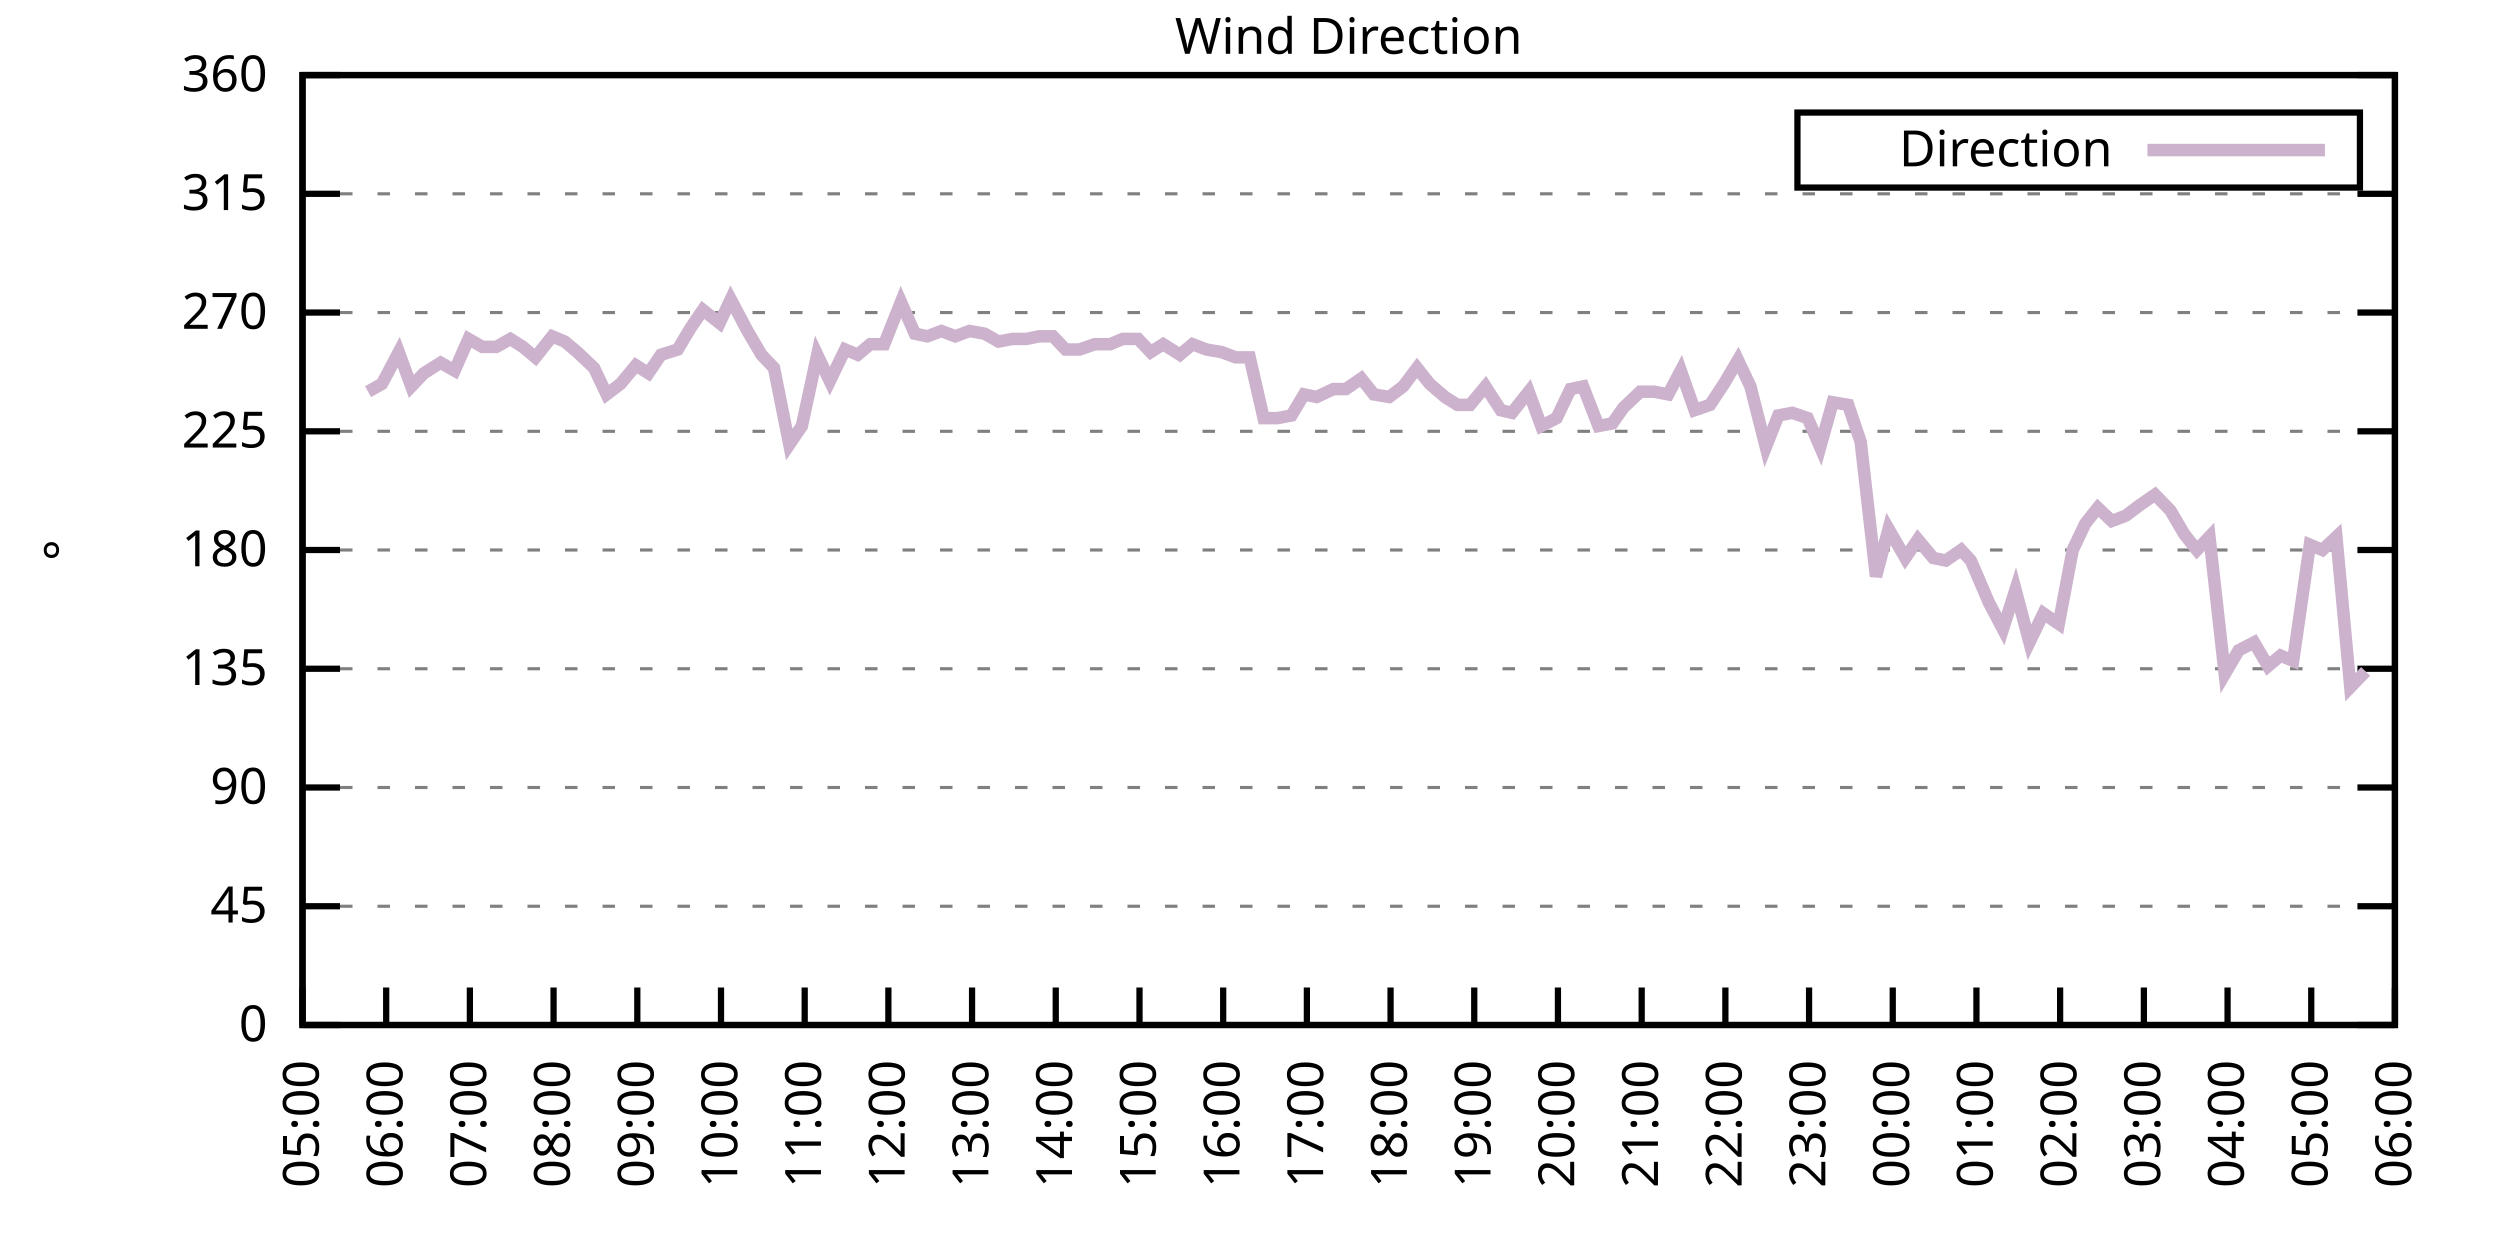
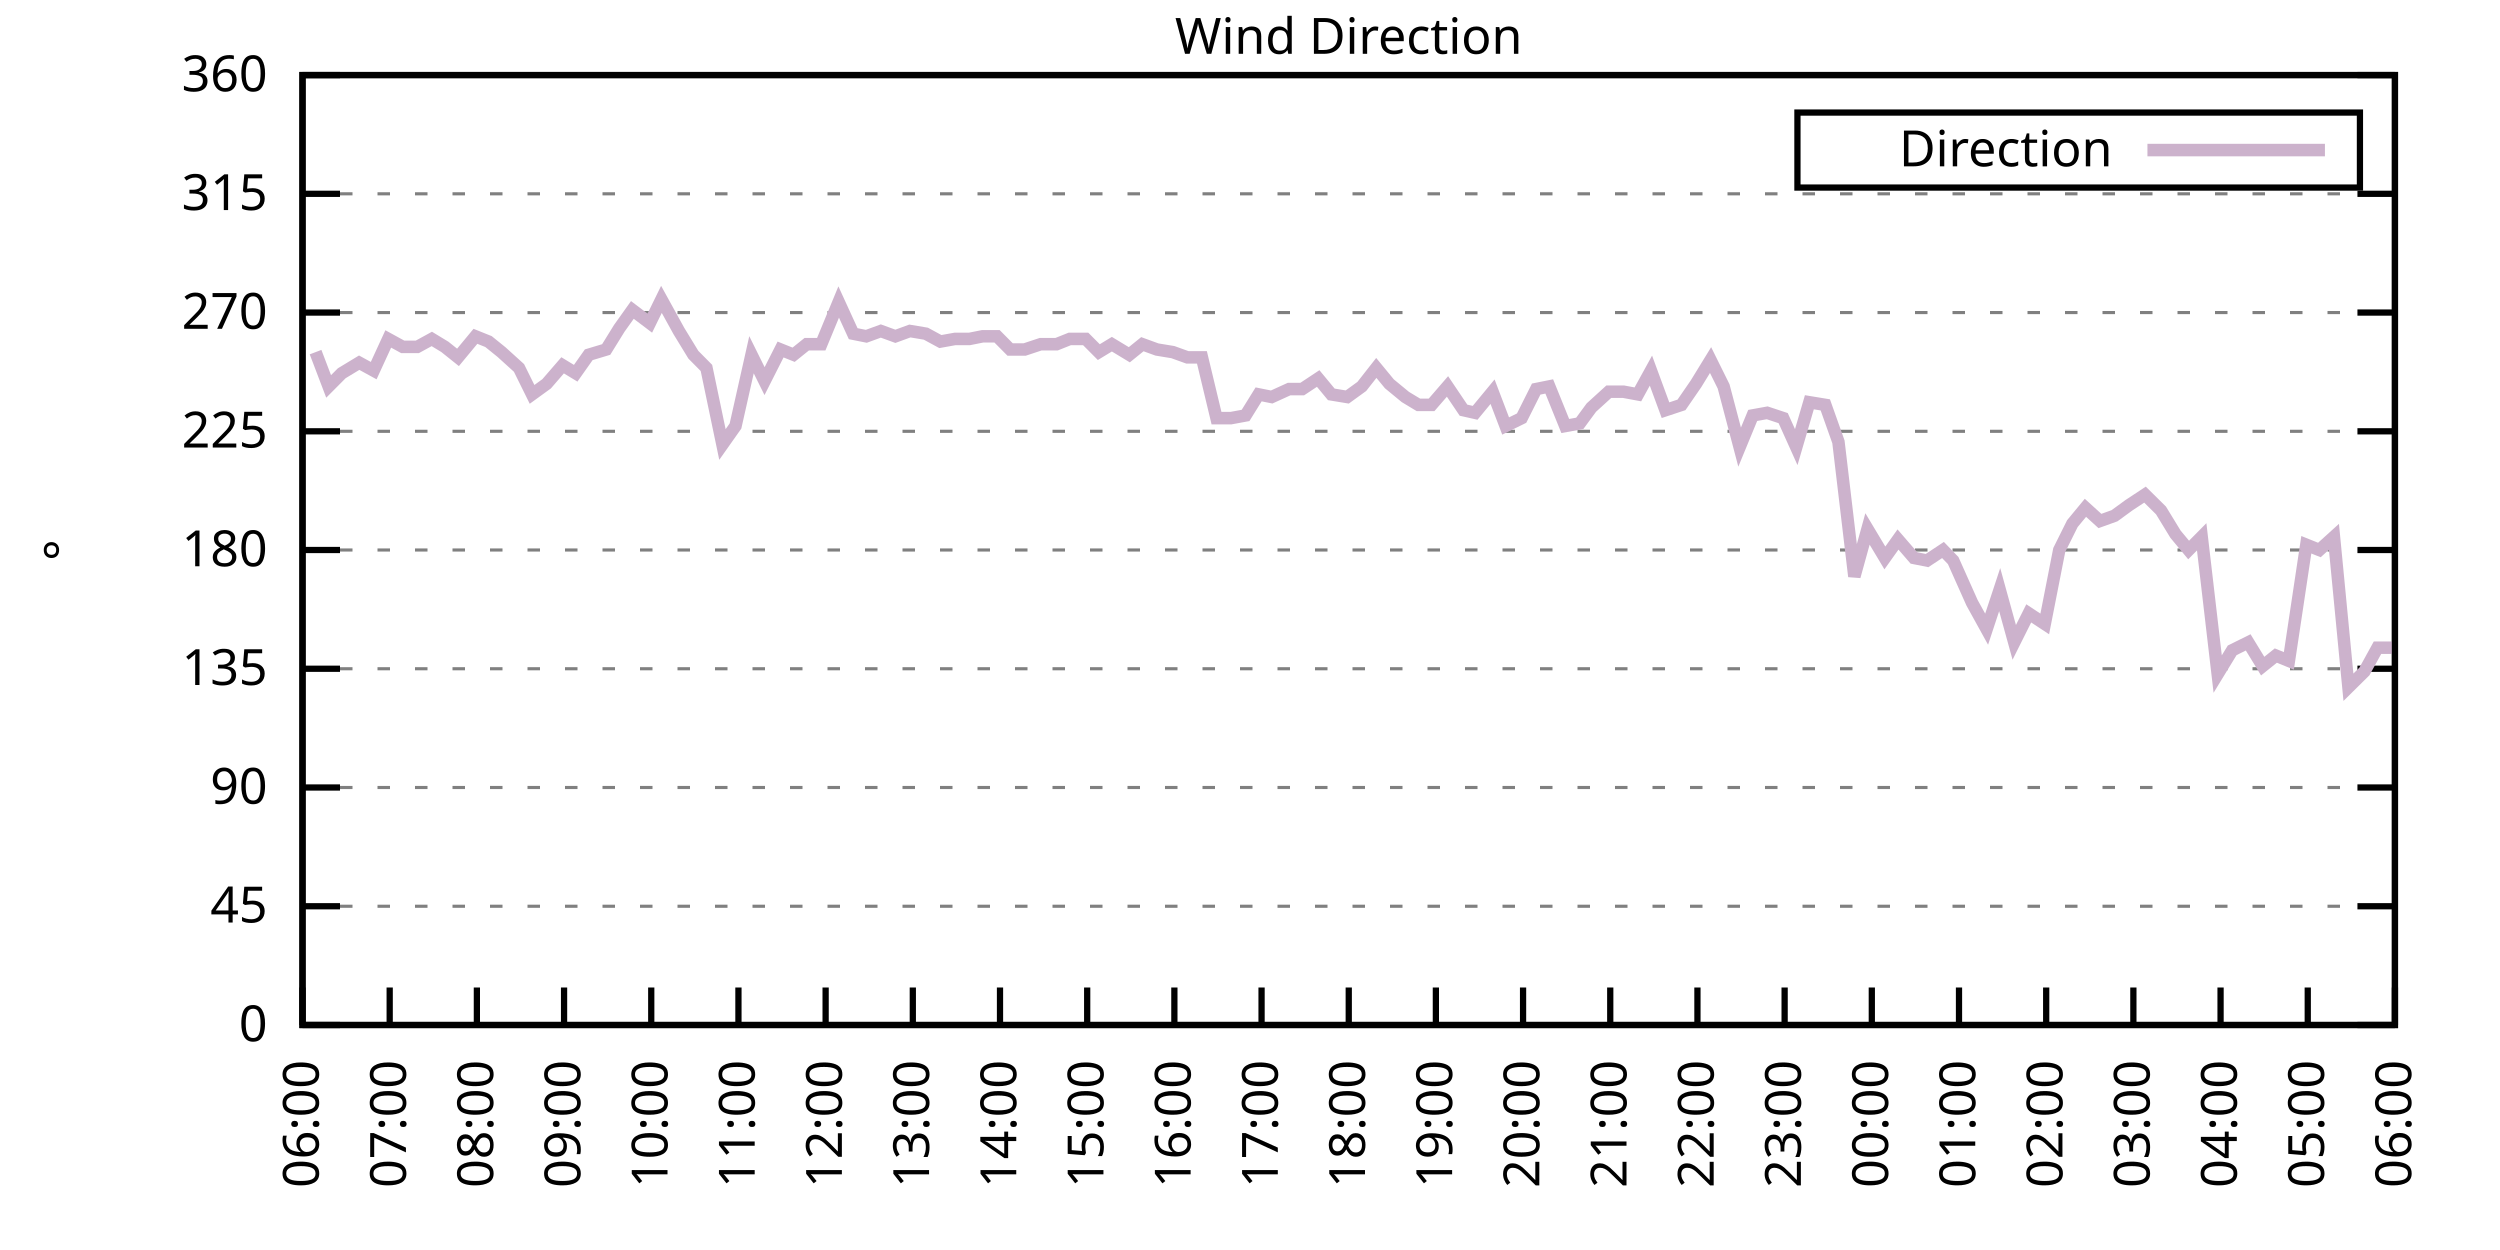
<svg xmlns="http://www.w3.org/2000/svg" xmlns:xlink="http://www.w3.org/1999/xlink" width="400" height="200" viewBox="0 0 400 200">
  <g id="gnuplot_canvas">
    <rect x="0" y="0" width="400" height="200" fill="none" />
    <defs>
      <circle id="gpDot" r="0.5" stroke-width="0.5" stroke="currentColor" />
      <path id="gpPt0" stroke-width="0.333" stroke="currentColor" d="M-1,0 h2 M0,-1 v2" />
      <path id="gpPt1" stroke-width="0.333" stroke="currentColor" d="M-1,-1 L1,1 M1,-1 L-1,1" />
      <path id="gpPt2" stroke-width="0.333" stroke="currentColor" d="M-1,0 L1,0 M0,-1 L0,1 M-1,-1 L1,1 M-1,1 L1,-1" />
      <rect id="gpPt3" stroke-width="0.333" stroke="currentColor" x="-1" y="-1" width="2" height="2" />
      <rect id="gpPt4" stroke-width="0.333" stroke="currentColor" fill="currentColor" x="-1" y="-1" width="2" height="2" />
      <circle id="gpPt5" stroke-width="0.333" stroke="currentColor" cx="0" cy="0" r="1" />
      <use xlink:href="#gpPt5" id="gpPt6" fill="currentColor" stroke="none" />
      <path id="gpPt7" stroke-width="0.333" stroke="currentColor" d="M0,-1.33 L-1.33,0.67 L1.33,0.67 z" />
      <use xlink:href="#gpPt7" id="gpPt8" fill="currentColor" stroke="none" />
      <use xlink:href="#gpPt7" id="gpPt9" stroke="currentColor" transform="rotate(180)" />
      <use xlink:href="#gpPt9" id="gpPt10" fill="currentColor" stroke="none" />
      <use xlink:href="#gpPt3" id="gpPt11" stroke="currentColor" transform="rotate(45)" />
      <use xlink:href="#gpPt11" id="gpPt12" fill="currentColor" stroke="none" />
      <path id="gpPt13" stroke-width="0.333" stroke="currentColor" d="M0,1.330 L1.265,0.411 L0.782,-1.067 L-0.782,-1.076 L-1.265,0.411 z" />
      <use xlink:href="#gpPt13" id="gpPt14" fill="currentColor" stroke="none" />
      <filter id="textbox" filterUnits="objectBoundingBox" x="0" y="0" height="1" width="1">
        <feFlood flood-color="white" flood-opacity="1" result="bgnd" />
        <feComposite in="SourceGraphic" in2="bgnd" operator="atop" />
      </filter>
      <filter id="greybox" filterUnits="objectBoundingBox" x="0" y="0" height="1" width="1">
        <feFlood flood-color="lightgrey" flood-opacity="1" result="grey" />
        <feComposite in="SourceGraphic" in2="grey" operator="atop" />
      </filter>
    </defs>
    <g fill="none" color="white" stroke="currentColor" stroke-width="1.00" stroke-linecap="butt" stroke-linejoin="miter">
</g>
    <g fill="none" color="black" stroke="currentColor" stroke-width="1.00" stroke-linecap="butt" stroke-linejoin="miter">
      <g stroke="none" shape-rendering="crispEdges">
        <polygon fill="rgb(255, 255, 255)" points="48.40,164.00 383.18,164.00 383.18,12.02 48.40,12.02 " />
      </g>
    </g>
    <g fill="none" color="black" stroke="currentColor" stroke-width="1.00" stroke-linecap="butt" stroke-linejoin="miter">
</g>
    <g fill="none" color="black" stroke="black" stroke-width="0.50" stroke-linecap="butt" stroke-linejoin="miter">
</g>
    <g fill="none" color="gray" stroke="currentColor" stroke-width="0.50" stroke-linecap="butt" stroke-linejoin="miter">
      <path stroke="gray" stroke-dasharray="2,4" class="gridline" d="M48.40,164.00 L383.19,164.00  " />
    </g>
    <g fill="none" color="gray" stroke="gray" stroke-width="1.00" stroke-linecap="butt" stroke-linejoin="miter">
</g>
    <g fill="none" color="black" stroke="currentColor" stroke-width="1.00" stroke-linecap="butt" stroke-linejoin="miter">
      <path stroke="black" d="M48.40,164.00 L54.40,164.00 M383.19,164.00 L377.19,164.00  " />
      <g transform="translate(42.80,166.60)" stroke="none" fill="black" font-family="Sans" font-size="8.00" text-anchor="end">
        <text>
          <tspan font-family="Sans"> 0</tspan>
        </text>
      </g>
    </g>
    <g fill="none" color="black" stroke="currentColor" stroke-width="1.00" stroke-linecap="butt" stroke-linejoin="miter">
</g>
    <g fill="none" color="black" stroke="black" stroke-width="0.50" stroke-linecap="butt" stroke-linejoin="miter">
</g>
    <g fill="none" color="gray" stroke="currentColor" stroke-width="0.50" stroke-linecap="butt" stroke-linejoin="miter">
      <path stroke="gray" stroke-dasharray="2,4" class="gridline" d="M48.40,145.00 L383.19,145.00  " />
    </g>
    <g fill="none" color="gray" stroke="gray" stroke-width="1.00" stroke-linecap="butt" stroke-linejoin="miter">
</g>
    <g fill="none" color="black" stroke="currentColor" stroke-width="1.00" stroke-linecap="butt" stroke-linejoin="miter">
      <path stroke="black" d="M48.40,145.00 L54.40,145.00 M383.19,145.00 L377.19,145.00  " />
      <g transform="translate(42.80,147.60)" stroke="none" fill="black" font-family="Sans" font-size="8.00" text-anchor="end">
        <text>
          <tspan font-family="Sans"> 45</tspan>
        </text>
      </g>
    </g>
    <g fill="none" color="black" stroke="currentColor" stroke-width="1.00" stroke-linecap="butt" stroke-linejoin="miter">
</g>
    <g fill="none" color="black" stroke="black" stroke-width="0.50" stroke-linecap="butt" stroke-linejoin="miter">
</g>
    <g fill="none" color="gray" stroke="currentColor" stroke-width="0.50" stroke-linecap="butt" stroke-linejoin="miter">
      <path stroke="gray" stroke-dasharray="2,4" class="gridline" d="M48.40,126.00 L383.19,126.00  " />
    </g>
    <g fill="none" color="gray" stroke="gray" stroke-width="1.00" stroke-linecap="butt" stroke-linejoin="miter">
</g>
    <g fill="none" color="black" stroke="currentColor" stroke-width="1.00" stroke-linecap="butt" stroke-linejoin="miter">
      <path stroke="black" d="M48.40,126.00 L54.40,126.00 M383.19,126.00 L377.19,126.00  " />
      <g transform="translate(42.80,128.60)" stroke="none" fill="black" font-family="Sans" font-size="8.00" text-anchor="end">
        <text>
          <tspan font-family="Sans"> 90</tspan>
        </text>
      </g>
    </g>
    <g fill="none" color="black" stroke="currentColor" stroke-width="1.00" stroke-linecap="butt" stroke-linejoin="miter">
</g>
    <g fill="none" color="black" stroke="black" stroke-width="0.50" stroke-linecap="butt" stroke-linejoin="miter">
</g>
    <g fill="none" color="gray" stroke="currentColor" stroke-width="0.50" stroke-linecap="butt" stroke-linejoin="miter">
      <path stroke="gray" stroke-dasharray="2,4" class="gridline" d="M48.40,107.00 L383.19,107.00  " />
    </g>
    <g fill="none" color="gray" stroke="gray" stroke-width="1.00" stroke-linecap="butt" stroke-linejoin="miter">
</g>
    <g fill="none" color="black" stroke="currentColor" stroke-width="1.00" stroke-linecap="butt" stroke-linejoin="miter">
      <path stroke="black" d="M48.40,107.00 L54.40,107.00 M383.19,107.00 L377.19,107.00  " />
      <g transform="translate(42.80,109.60)" stroke="none" fill="black" font-family="Sans" font-size="8.00" text-anchor="end">
        <text>
          <tspan font-family="Sans"> 135</tspan>
        </text>
      </g>
    </g>
    <g fill="none" color="black" stroke="currentColor" stroke-width="1.00" stroke-linecap="butt" stroke-linejoin="miter">
</g>
    <g fill="none" color="black" stroke="black" stroke-width="0.50" stroke-linecap="butt" stroke-linejoin="miter">
</g>
    <g fill="none" color="gray" stroke="currentColor" stroke-width="0.50" stroke-linecap="butt" stroke-linejoin="miter">
      <path stroke="gray" stroke-dasharray="2,4" class="gridline" d="M48.40,88.00 L383.19,88.00  " />
    </g>
    <g fill="none" color="gray" stroke="gray" stroke-width="1.00" stroke-linecap="butt" stroke-linejoin="miter">
</g>
    <g fill="none" color="black" stroke="currentColor" stroke-width="1.00" stroke-linecap="butt" stroke-linejoin="miter">
      <path stroke="black" d="M48.40,88.00 L54.40,88.00 M383.19,88.00 L377.19,88.00  " />
      <g transform="translate(42.80,90.60)" stroke="none" fill="black" font-family="Sans" font-size="8.00" text-anchor="end">
        <text>
          <tspan font-family="Sans"> 180</tspan>
        </text>
      </g>
    </g>
    <g fill="none" color="black" stroke="currentColor" stroke-width="1.00" stroke-linecap="butt" stroke-linejoin="miter">
</g>
    <g fill="none" color="black" stroke="black" stroke-width="0.50" stroke-linecap="butt" stroke-linejoin="miter">
</g>
    <g fill="none" color="gray" stroke="currentColor" stroke-width="0.50" stroke-linecap="butt" stroke-linejoin="miter">
      <path stroke="gray" stroke-dasharray="2,4" class="gridline" d="M48.40,69.01 L383.19,69.01  " />
    </g>
    <g fill="none" color="gray" stroke="gray" stroke-width="1.00" stroke-linecap="butt" stroke-linejoin="miter">
</g>
    <g fill="none" color="black" stroke="currentColor" stroke-width="1.00" stroke-linecap="butt" stroke-linejoin="miter">
      <path stroke="black" d="M48.40,69.01 L54.40,69.01 M383.19,69.01 L377.19,69.01  " />
      <g transform="translate(42.80,71.61)" stroke="none" fill="black" font-family="Sans" font-size="8.00" text-anchor="end">
        <text>
          <tspan font-family="Sans"> 225</tspan>
        </text>
      </g>
    </g>
    <g fill="none" color="black" stroke="currentColor" stroke-width="1.00" stroke-linecap="butt" stroke-linejoin="miter">
</g>
    <g fill="none" color="black" stroke="black" stroke-width="0.50" stroke-linecap="butt" stroke-linejoin="miter">
</g>
    <g fill="none" color="gray" stroke="currentColor" stroke-width="0.50" stroke-linecap="butt" stroke-linejoin="miter">
      <path stroke="gray" stroke-dasharray="2,4" class="gridline" d="M48.40,50.01 L383.19,50.01  " />
    </g>
    <g fill="none" color="gray" stroke="gray" stroke-width="1.00" stroke-linecap="butt" stroke-linejoin="miter">
</g>
    <g fill="none" color="black" stroke="currentColor" stroke-width="1.00" stroke-linecap="butt" stroke-linejoin="miter">
      <path stroke="black" d="M48.40,50.01 L54.40,50.01 M383.19,50.01 L377.19,50.01  " />
      <g transform="translate(42.80,52.61)" stroke="none" fill="black" font-family="Sans" font-size="8.00" text-anchor="end">
        <text>
          <tspan font-family="Sans"> 270</tspan>
        </text>
      </g>
    </g>
    <g fill="none" color="black" stroke="currentColor" stroke-width="1.00" stroke-linecap="butt" stroke-linejoin="miter">
</g>
    <g fill="none" color="black" stroke="black" stroke-width="0.50" stroke-linecap="butt" stroke-linejoin="miter">
</g>
    <g fill="none" color="gray" stroke="currentColor" stroke-width="0.50" stroke-linecap="butt" stroke-linejoin="miter">
      <path stroke="gray" stroke-dasharray="2,4" class="gridline" d="M48.40,31.01 L383.19,31.01  " />
    </g>
    <g fill="none" color="gray" stroke="gray" stroke-width="1.00" stroke-linecap="butt" stroke-linejoin="miter">
</g>
    <g fill="none" color="black" stroke="currentColor" stroke-width="1.00" stroke-linecap="butt" stroke-linejoin="miter">
      <path stroke="black" d="M48.40,31.01 L54.40,31.01 M383.19,31.01 L377.19,31.01  " />
      <g transform="translate(42.80,33.61)" stroke="none" fill="black" font-family="Sans" font-size="8.00" text-anchor="end">
        <text>
          <tspan font-family="Sans"> 315</tspan>
        </text>
      </g>
    </g>
    <g fill="none" color="black" stroke="currentColor" stroke-width="1.00" stroke-linecap="butt" stroke-linejoin="miter">
</g>
    <g fill="none" color="black" stroke="black" stroke-width="0.50" stroke-linecap="butt" stroke-linejoin="miter">
</g>
    <g fill="none" color="gray" stroke="currentColor" stroke-width="0.50" stroke-linecap="butt" stroke-linejoin="miter">
      <path stroke="gray" stroke-dasharray="2,4" class="gridline" d="M48.40,12.01 L383.19,12.01  " />
    </g>
    <g fill="none" color="gray" stroke="gray" stroke-width="1.00" stroke-linecap="butt" stroke-linejoin="miter">
</g>
    <g fill="none" color="black" stroke="currentColor" stroke-width="1.00" stroke-linecap="butt" stroke-linejoin="miter">
      <path stroke="black" d="M48.40,12.01 L54.40,12.01 M383.19,12.01 L377.19,12.01  " />
      <g transform="translate(42.80,14.61)" stroke="none" fill="black" font-family="Sans" font-size="8.00" text-anchor="end">
        <text>
          <tspan font-family="Sans"> 360</tspan>
        </text>
      </g>
    </g>
    <g fill="none" color="black" stroke="currentColor" stroke-width="1.00" stroke-linecap="butt" stroke-linejoin="miter">
      <path stroke="black" d="M48.40,164.00 L48.40,158.00  " />
      <g transform="translate(51.00,169.60) rotate(270.00)" stroke="none" fill="black" font-family="Sans" font-size="8.00" text-anchor="end">
        <text>
-           <tspan font-family="Sans">05:00</tspan>
-         </text>
-       </g>
-     </g>
-     <g fill="none" color="black" stroke="currentColor" stroke-width="1.00" stroke-linecap="butt" stroke-linejoin="miter">
-       <path stroke="black" d="M61.79,164.00 L61.79,158.00  " />
-       <g transform="translate(64.39,169.60) rotate(270.00)" stroke="none" fill="black" font-family="Sans" font-size="8.00" text-anchor="end">
-         <text>
          <tspan font-family="Sans">06:00</tspan>
        </text>
      </g>
    </g>
    <g fill="none" color="black" stroke="currentColor" stroke-width="1.00" stroke-linecap="butt" stroke-linejoin="miter">
-       <path stroke="black" d="M75.18,164.00 L75.18,158.00  " />
-       <g transform="translate(77.78,169.60) rotate(270.00)" stroke="none" fill="black" font-family="Sans" font-size="8.00" text-anchor="end">
+       <path stroke="black" d="M62.35,164.00 L62.35,158.00  " />
+       <g transform="translate(64.95,169.60) rotate(270.00)" stroke="none" fill="black" font-family="Sans" font-size="8.00" text-anchor="end">
        <text>
          <tspan font-family="Sans">07:00</tspan>
        </text>
      </g>
    </g>
    <g fill="none" color="black" stroke="currentColor" stroke-width="1.00" stroke-linecap="butt" stroke-linejoin="miter">
-       <path stroke="black" d="M88.57,164.00 L88.57,158.00  " />
-       <g transform="translate(91.17,169.60) rotate(270.00)" stroke="none" fill="black" font-family="Sans" font-size="8.00" text-anchor="end">
+       <path stroke="black" d="M76.30,164.00 L76.30,158.00  " />
+       <g transform="translate(78.90,169.60) rotate(270.00)" stroke="none" fill="black" font-family="Sans" font-size="8.00" text-anchor="end">
        <text>
          <tspan font-family="Sans">08:00</tspan>
        </text>
      </g>
    </g>
    <g fill="none" color="black" stroke="currentColor" stroke-width="1.00" stroke-linecap="butt" stroke-linejoin="miter">
-       <path stroke="black" d="M101.97,164.00 L101.97,158.00  " />
-       <g transform="translate(104.57,169.60) rotate(270.00)" stroke="none" fill="black" font-family="Sans" font-size="8.00" text-anchor="end">
+       <path stroke="black" d="M90.25,164.00 L90.25,158.00  " />
+       <g transform="translate(92.85,169.60) rotate(270.00)" stroke="none" fill="black" font-family="Sans" font-size="8.00" text-anchor="end">
        <text>
          <tspan font-family="Sans">09:00</tspan>
        </text>
      </g>
    </g>
    <g fill="none" color="black" stroke="currentColor" stroke-width="1.00" stroke-linecap="butt" stroke-linejoin="miter">
-       <path stroke="black" d="M115.36,164.00 L115.36,158.00  " />
-       <g transform="translate(117.96,169.60) rotate(270.00)" stroke="none" fill="black" font-family="Sans" font-size="8.00" text-anchor="end">
+       <path stroke="black" d="M104.20,164.00 L104.20,158.00  " />
+       <g transform="translate(106.80,169.60) rotate(270.00)" stroke="none" fill="black" font-family="Sans" font-size="8.00" text-anchor="end">
        <text>
          <tspan font-family="Sans">10:00</tspan>
        </text>
      </g>
    </g>
    <g fill="none" color="black" stroke="currentColor" stroke-width="1.00" stroke-linecap="butt" stroke-linejoin="miter">
-       <path stroke="black" d="M128.75,164.00 L128.75,158.00  " />
-       <g transform="translate(131.35,169.60) rotate(270.00)" stroke="none" fill="black" font-family="Sans" font-size="8.00" text-anchor="end">
+       <path stroke="black" d="M118.15,164.00 L118.15,158.00  " />
+       <g transform="translate(120.75,169.60) rotate(270.00)" stroke="none" fill="black" font-family="Sans" font-size="8.00" text-anchor="end">
        <text>
          <tspan font-family="Sans">11:00</tspan>
        </text>
      </g>
    </g>
    <g fill="none" color="black" stroke="currentColor" stroke-width="1.00" stroke-linecap="butt" stroke-linejoin="miter">
-       <path stroke="black" d="M142.14,164.00 L142.14,158.00  " />
-       <g transform="translate(144.74,169.60) rotate(270.00)" stroke="none" fill="black" font-family="Sans" font-size="8.00" text-anchor="end">
+       <path stroke="black" d="M132.10,164.00 L132.10,158.00  " />
+       <g transform="translate(134.70,169.60) rotate(270.00)" stroke="none" fill="black" font-family="Sans" font-size="8.00" text-anchor="end">
        <text>
          <tspan font-family="Sans">12:00</tspan>
        </text>
      </g>
    </g>
    <g fill="none" color="black" stroke="currentColor" stroke-width="1.00" stroke-linecap="butt" stroke-linejoin="miter">
-       <path stroke="black" d="M155.53,164.00 L155.53,158.00  " />
-       <g transform="translate(158.13,169.60) rotate(270.00)" stroke="none" fill="black" font-family="Sans" font-size="8.00" text-anchor="end">
+       <path stroke="black" d="M146.05,164.00 L146.05,158.00  " />
+       <g transform="translate(148.65,169.60) rotate(270.00)" stroke="none" fill="black" font-family="Sans" font-size="8.00" text-anchor="end">
        <text>
          <tspan font-family="Sans">13:00</tspan>
        </text>
      </g>
    </g>
    <g fill="none" color="black" stroke="currentColor" stroke-width="1.00" stroke-linecap="butt" stroke-linejoin="miter">
-       <path stroke="black" d="M168.92,164.00 L168.92,158.00  " />
-       <g transform="translate(171.52,169.60) rotate(270.00)" stroke="none" fill="black" font-family="Sans" font-size="8.00" text-anchor="end">
+       <path stroke="black" d="M160.00,164.00 L160.00,158.00  " />
+       <g transform="translate(162.60,169.60) rotate(270.00)" stroke="none" fill="black" font-family="Sans" font-size="8.00" text-anchor="end">
        <text>
          <tspan font-family="Sans">14:00</tspan>
        </text>
      </g>
    </g>
    <g fill="none" color="black" stroke="currentColor" stroke-width="1.00" stroke-linecap="butt" stroke-linejoin="miter">
-       <path stroke="black" d="M182.32,164.00 L182.32,158.00  " />
-       <g transform="translate(184.92,169.60) rotate(270.00)" stroke="none" fill="black" font-family="Sans" font-size="8.00" text-anchor="end">
+       <path stroke="black" d="M173.95,164.00 L173.95,158.00  " />
+       <g transform="translate(176.55,169.60) rotate(270.00)" stroke="none" fill="black" font-family="Sans" font-size="8.00" text-anchor="end">
        <text>
          <tspan font-family="Sans">15:00</tspan>
        </text>
      </g>
    </g>
    <g fill="none" color="black" stroke="currentColor" stroke-width="1.00" stroke-linecap="butt" stroke-linejoin="miter">
-       <path stroke="black" d="M195.71,164.00 L195.71,158.00  " />
-       <g transform="translate(198.31,169.60) rotate(270.00)" stroke="none" fill="black" font-family="Sans" font-size="8.00" text-anchor="end">
+       <path stroke="black" d="M187.90,164.00 L187.90,158.00  " />
+       <g transform="translate(190.50,169.60) rotate(270.00)" stroke="none" fill="black" font-family="Sans" font-size="8.00" text-anchor="end">
        <text>
          <tspan font-family="Sans">16:00</tspan>
        </text>
      </g>
    </g>
    <g fill="none" color="black" stroke="currentColor" stroke-width="1.00" stroke-linecap="butt" stroke-linejoin="miter">
-       <path stroke="black" d="M209.10,164.00 L209.10,158.00  " />
-       <g transform="translate(211.70,169.60) rotate(270.00)" stroke="none" fill="black" font-family="Sans" font-size="8.00" text-anchor="end">
+       <path stroke="black" d="M201.85,164.00 L201.85,158.00  " />
+       <g transform="translate(204.45,169.60) rotate(270.00)" stroke="none" fill="black" font-family="Sans" font-size="8.00" text-anchor="end">
        <text>
          <tspan font-family="Sans">17:00</tspan>
        </text>
      </g>
    </g>
    <g fill="none" color="black" stroke="currentColor" stroke-width="1.00" stroke-linecap="butt" stroke-linejoin="miter">
-       <path stroke="black" d="M222.49,164.00 L222.49,158.00  " />
-       <g transform="translate(225.09,169.60) rotate(270.00)" stroke="none" fill="black" font-family="Sans" font-size="8.00" text-anchor="end">
+       <path stroke="black" d="M215.80,164.00 L215.80,158.00  " />
+       <g transform="translate(218.40,169.60) rotate(270.00)" stroke="none" fill="black" font-family="Sans" font-size="8.00" text-anchor="end">
        <text>
          <tspan font-family="Sans">18:00</tspan>
        </text>
      </g>
    </g>
    <g fill="none" color="black" stroke="currentColor" stroke-width="1.00" stroke-linecap="butt" stroke-linejoin="miter">
-       <path stroke="black" d="M235.88,164.00 L235.88,158.00  " />
-       <g transform="translate(238.48,169.60) rotate(270.00)" stroke="none" fill="black" font-family="Sans" font-size="8.00" text-anchor="end">
+       <path stroke="black" d="M229.74,164.00 L229.74,158.00  " />
+       <g transform="translate(232.34,169.60) rotate(270.00)" stroke="none" fill="black" font-family="Sans" font-size="8.00" text-anchor="end">
        <text>
          <tspan font-family="Sans">19:00</tspan>
        </text>
      </g>
    </g>
    <g fill="none" color="black" stroke="currentColor" stroke-width="1.00" stroke-linecap="butt" stroke-linejoin="miter">
-       <path stroke="black" d="M249.27,164.00 L249.27,158.00  " />
-       <g transform="translate(251.87,169.60) rotate(270.00)" stroke="none" fill="black" font-family="Sans" font-size="8.00" text-anchor="end">
+       <path stroke="black" d="M243.69,164.00 L243.69,158.00  " />
+       <g transform="translate(246.29,169.60) rotate(270.00)" stroke="none" fill="black" font-family="Sans" font-size="8.00" text-anchor="end">
        <text>
          <tspan font-family="Sans">20:00</tspan>
        </text>
      </g>
    </g>
    <g fill="none" color="black" stroke="currentColor" stroke-width="1.00" stroke-linecap="butt" stroke-linejoin="miter">
-       <path stroke="black" d="M262.67,164.00 L262.67,158.00  " />
-       <g transform="translate(265.27,169.60) rotate(270.00)" stroke="none" fill="black" font-family="Sans" font-size="8.00" text-anchor="end">
+       <path stroke="black" d="M257.64,164.00 L257.64,158.00  " />
+       <g transform="translate(260.24,169.60) rotate(270.00)" stroke="none" fill="black" font-family="Sans" font-size="8.00" text-anchor="end">
        <text>
          <tspan font-family="Sans">21:00</tspan>
        </text>
      </g>
    </g>
    <g fill="none" color="black" stroke="currentColor" stroke-width="1.00" stroke-linecap="butt" stroke-linejoin="miter">
-       <path stroke="black" d="M276.06,164.00 L276.06,158.00  " />
-       <g transform="translate(278.66,169.60) rotate(270.00)" stroke="none" fill="black" font-family="Sans" font-size="8.00" text-anchor="end">
+       <path stroke="black" d="M271.59,164.00 L271.59,158.00  " />
+       <g transform="translate(274.19,169.60) rotate(270.00)" stroke="none" fill="black" font-family="Sans" font-size="8.00" text-anchor="end">
        <text>
          <tspan font-family="Sans">22:00</tspan>
        </text>
      </g>
    </g>
    <g fill="none" color="black" stroke="currentColor" stroke-width="1.00" stroke-linecap="butt" stroke-linejoin="miter">
-       <path stroke="black" d="M289.45,164.00 L289.45,158.00  " />
-       <g transform="translate(292.05,169.60) rotate(270.00)" stroke="none" fill="black" font-family="Sans" font-size="8.00" text-anchor="end">
+       <path stroke="black" d="M285.54,164.00 L285.54,158.00  " />
+       <g transform="translate(288.14,169.60) rotate(270.00)" stroke="none" fill="black" font-family="Sans" font-size="8.00" text-anchor="end">
        <text>
          <tspan font-family="Sans">23:00</tspan>
        </text>
      </g>
    </g>
    <g fill="none" color="black" stroke="currentColor" stroke-width="1.00" stroke-linecap="butt" stroke-linejoin="miter">
-       <path stroke="black" d="M302.84,164.00 L302.84,158.00  " />
-       <g transform="translate(305.44,169.60) rotate(270.00)" stroke="none" fill="black" font-family="Sans" font-size="8.00" text-anchor="end">
+       <path stroke="black" d="M299.49,164.00 L299.49,158.00  " />
+       <g transform="translate(302.09,169.60) rotate(270.00)" stroke="none" fill="black" font-family="Sans" font-size="8.00" text-anchor="end">
        <text>
          <tspan font-family="Sans">00:00</tspan>
        </text>
      </g>
    </g>
    <g fill="none" color="black" stroke="currentColor" stroke-width="1.00" stroke-linecap="butt" stroke-linejoin="miter">
-       <path stroke="black" d="M316.23,164.00 L316.23,158.00  " />
-       <g transform="translate(318.83,169.60) rotate(270.00)" stroke="none" fill="black" font-family="Sans" font-size="8.00" text-anchor="end">
+       <path stroke="black" d="M313.44,164.00 L313.44,158.00  " />
+       <g transform="translate(316.04,169.60) rotate(270.00)" stroke="none" fill="black" font-family="Sans" font-size="8.00" text-anchor="end">
        <text>
          <tspan font-family="Sans">01:00</tspan>
        </text>
      </g>
    </g>
    <g fill="none" color="black" stroke="currentColor" stroke-width="1.00" stroke-linecap="butt" stroke-linejoin="miter">
-       <path stroke="black" d="M329.62,164.00 L329.62,158.00  " />
-       <g transform="translate(332.22,169.60) rotate(270.00)" stroke="none" fill="black" font-family="Sans" font-size="8.00" text-anchor="end">
+       <path stroke="black" d="M327.39,164.00 L327.39,158.00  " />
+       <g transform="translate(329.99,169.60) rotate(270.00)" stroke="none" fill="black" font-family="Sans" font-size="8.00" text-anchor="end">
        <text>
          <tspan font-family="Sans">02:00</tspan>
        </text>
      </g>
    </g>
    <g fill="none" color="black" stroke="currentColor" stroke-width="1.00" stroke-linecap="butt" stroke-linejoin="miter">
-       <path stroke="black" d="M343.02,164.00 L343.02,158.00  " />
-       <g transform="translate(345.62,169.60) rotate(270.00)" stroke="none" fill="black" font-family="Sans" font-size="8.00" text-anchor="end">
+       <path stroke="black" d="M341.34,164.00 L341.34,158.00  " />
+       <g transform="translate(343.94,169.60) rotate(270.00)" stroke="none" fill="black" font-family="Sans" font-size="8.00" text-anchor="end">
        <text>
          <tspan font-family="Sans">03:00</tspan>
        </text>
      </g>
    </g>
    <g fill="none" color="black" stroke="currentColor" stroke-width="1.00" stroke-linecap="butt" stroke-linejoin="miter">
-       <path stroke="black" d="M356.41,164.00 L356.41,158.00  " />
-       <g transform="translate(359.01,169.60) rotate(270.00)" stroke="none" fill="black" font-family="Sans" font-size="8.00" text-anchor="end">
+       <path stroke="black" d="M355.29,164.00 L355.29,158.00  " />
+       <g transform="translate(357.89,169.60) rotate(270.00)" stroke="none" fill="black" font-family="Sans" font-size="8.00" text-anchor="end">
        <text>
          <tspan font-family="Sans">04:00</tspan>
        </text>
      </g>
    </g>
    <g fill="none" color="black" stroke="currentColor" stroke-width="1.00" stroke-linecap="butt" stroke-linejoin="miter">
-       <path stroke="black" d="M369.80,164.00 L369.80,158.00  " />
-       <g transform="translate(372.40,169.60) rotate(270.00)" stroke="none" fill="black" font-family="Sans" font-size="8.00" text-anchor="end">
+       <path stroke="black" d="M369.24,164.00 L369.24,158.00  " />
+       <g transform="translate(371.84,169.60) rotate(270.00)" stroke="none" fill="black" font-family="Sans" font-size="8.00" text-anchor="end">
        <text>
          <tspan font-family="Sans">05:00</tspan>
        </text>
      </g>
    </g>
    <g fill="none" color="black" stroke="currentColor" stroke-width="1.00" stroke-linecap="butt" stroke-linejoin="miter">
      <path stroke="black" d="M383.19,164.00 L383.19,158.00  " />
      <g transform="translate(385.79,169.60) rotate(270.00)" stroke="none" fill="black" font-family="Sans" font-size="8.00" text-anchor="end">
        <text>
          <tspan font-family="Sans">06:00</tspan>
        </text>
      </g>
    </g>
    <g fill="none" color="black" stroke="currentColor" stroke-width="1.00" stroke-linecap="butt" stroke-linejoin="miter">
</g>
    <g fill="none" color="black" stroke="currentColor" stroke-width="1.00" stroke-linecap="butt" stroke-linejoin="miter">
      <path stroke="black" d="M48.40,12.01 L48.40,164.00 L383.19,164.00 L383.19,12.01 L48.40,12.01 Z  " />
    </g>
    <g fill="none" color="black" stroke="currentColor" stroke-width="1.00" stroke-linecap="butt" stroke-linejoin="miter">
</g>
    <g fill="none" color="black" stroke="currentColor" stroke-width="1.00" stroke-linecap="butt" stroke-linejoin="miter">
      <path stroke="black" d="M287.59,30.01 L287.59,18.01 L377.59,18.01 L377.59,30.01 L287.59,30.01 Z  " />
    </g>
    <g id="Wind_direction_plot_1">
      <g fill="none" color="white" stroke="black" stroke-width="2.00" stroke-linecap="butt" stroke-linejoin="miter">
</g>
      <g fill="none" color="black" stroke="currentColor" stroke-width="2.00" stroke-linecap="butt" stroke-linejoin="miter">
        <g transform="translate(337.99,26.61)" stroke="none" fill="black" font-family="Sans" font-size="8.00" text-anchor="end">
          <text>
            <tspan font-family="Sans">Direction</tspan>
          </text>
        </g>
      </g>
      <g fill="none" color="black" stroke="currentColor" stroke-width="2.00" stroke-linecap="butt" stroke-linejoin="miter">
-         <path stroke="rgb(204, 178, 204)" d="M343.59,24.01 L371.99,24.01 M58.89,62.67 L61.12,61.41 L63.80,56.34 L65.81,61.83 L67.82,59.72 L70.50,58.03   L72.73,59.30 L74.96,54.23 L77.19,55.50 L79.42,55.50 L81.66,54.23 L83.66,55.50 L85.67,57.18 L88.35,53.81   L90.36,54.65 L92.37,56.34 L95.05,58.87 L97.06,63.10 L99.29,61.41 L101.74,58.45 L103.75,59.72 L105.76,56.76   L108.44,55.92 L110.45,52.54 L112.46,49.59 L115.13,51.70 L116.92,47.90 L119.60,52.96 L121.83,56.76 L123.84,58.87   L126.29,71.12 L128.30,68.16 L130.76,56.76 L132.77,60.98 L135.22,55.92 L137.23,56.76 L139.24,55.07 L141.47,55.07   L144.15,48.32 L146.38,53.39 L148.39,53.81 L150.62,52.96 L152.85,53.81 L155.09,52.96 L157.54,53.39 L159.77,54.65   L162.01,54.23 L164.24,54.23 L166.25,53.81 L168.48,53.81 L170.49,55.92 L172.72,55.92 L175.17,55.07 L177.63,55.07   L179.64,54.23 L182.09,54.23 L184.10,56.34 L186.11,55.07 L188.79,56.76 L190.80,55.07 L193.03,55.92 L195.48,56.34   L197.72,57.18 L199.95,57.18 L202.18,66.90 L204.41,66.90 L206.64,66.47 L208.65,63.10 L210.66,63.52 L213.34,62.25   L215.35,62.25 L217.80,60.56 L219.81,63.10 L222.27,63.52 L224.50,61.83 L226.73,58.87 L228.74,61.41 L231.20,63.52   L233.20,64.78 L235.21,64.78 L237.67,61.83 L240.12,65.63 L241.91,66.05 L244.59,62.67 L246.60,68.16 L249.05,66.90   L251.28,62.25 L253.29,61.83 L255.75,68.16 L257.98,67.74 L259.76,65.21 L262.44,62.67 L264.67,62.67 L266.91,63.10   L268.92,59.30 L271.15,65.63 L273.60,64.78 L275.83,61.41 L278.07,57.61 L280.07,61.83 L282.53,71.54 L284.54,66.47   L286.77,66.05 L289.23,66.90 L291.23,71.54 L293.24,64.36 L295.70,64.78 L297.71,70.70 L300.16,92.23 L302.17,84.63   L304.85,89.27 L306.86,86.32 L309.31,89.27 L311.32,89.69 L313.78,88.00 L315.34,89.69 L318.24,96.45 L320.47,100.67   L322.48,94.34 L324.71,102.78 L326.95,98.14 L329.40,99.83 L331.63,88.00 L333.64,83.78 L335.65,81.25 L337.88,83.36   L340.11,82.52 L342.35,80.83 L344.80,79.14 L347.26,81.67 L349.49,85.47 L351.50,88.00 L353.51,85.89 L355.96,107.85   L358.19,104.05 L360.65,102.78 L362.88,106.58 L364.89,104.89 L366.90,105.74 L369.58,87.16 L371.58,88.00 L373.82,85.89   L376.05,109.96 L378.50,107.43  " />
+         <path stroke="rgb(204, 178, 204)" d="M343.59,24.01 L371.99,24.01 M50.49,56.34 L52.58,61.83 L54.68,59.72 L57.47,58.03 L59.79,59.30 L62.12,54.23   L64.44,55.50 L66.77,55.50 L69.09,54.23 L71.18,55.50 L73.28,57.18 L76.07,53.81 L78.16,54.65 L80.25,56.34   L83.04,58.87 L85.13,63.10 L87.46,61.41 L90.02,58.45 L92.11,59.72 L94.20,56.76 L96.99,55.92 L99.08,52.54   L101.18,49.59 L103.97,51.70 L105.83,47.90 L108.62,52.96 L110.94,56.76 L113.03,58.87 L115.59,71.12 L117.68,68.16   L120.24,56.76 L122.33,60.98 L124.89,55.92 L126.98,56.76 L129.08,55.07 L131.40,55.07 L134.19,48.32 L136.51,53.39   L138.61,53.81 L140.93,52.96 L143.26,53.81 L145.58,52.96 L148.14,53.39 L150.46,54.65 L152.79,54.23 L155.11,54.23   L157.21,53.81 L159.53,53.81 L161.62,55.92 L163.95,55.92 L166.51,55.07 L169.06,55.07 L171.16,54.23 L173.71,54.23   L175.81,56.34 L177.90,55.07 L180.69,56.76 L182.78,55.07 L185.11,55.92 L187.66,56.34 L189.99,57.18 L192.31,57.18   L194.64,66.90 L196.96,66.90 L199.29,66.47 L201.38,63.10 L203.47,63.52 L206.26,62.25 L208.36,62.25 L210.91,60.56   L213.01,63.10 L215.56,63.52 L217.89,61.83 L220.21,58.87 L222.30,61.41 L224.86,63.52 L226.95,64.78 L229.05,64.78   L231.60,61.83 L234.16,65.63 L236.02,66.05 L238.81,62.67 L240.90,68.16 L243.46,66.90 L245.79,62.25 L247.88,61.83   L250.44,68.16 L252.76,67.74 L254.62,65.21 L257.41,62.67 L259.74,62.67 L262.06,63.10 L264.15,59.30 L266.48,65.63   L269.04,64.78 L271.36,61.41 L273.69,57.61 L275.78,61.83 L278.34,71.54 L280.43,66.47 L282.75,66.05 L285.31,66.90   L287.40,71.54 L289.50,64.36 L292.05,64.78 L294.15,70.70 L296.70,92.23 L298.80,84.63 L301.58,89.27 L303.68,86.32   L306.23,89.27 L308.33,89.69 L310.88,88.00 L312.51,89.69 L315.53,96.45 L317.86,100.67 L319.95,94.34 L322.28,102.78   L324.60,98.14 L327.16,99.83 L329.48,88.00 L331.58,83.78 L333.67,81.25 L335.99,83.36 L338.32,82.52 L340.64,80.83   L343.20,79.14 L345.76,81.67 L348.08,85.47 L350.18,88.00 L352.27,85.89 L354.83,107.85 L357.15,104.05 L359.71,102.78   L362.03,106.58 L364.13,104.89 L366.22,105.74 L369.01,87.16 L371.10,88.00 L373.43,85.89 L375.75,109.96 L378.31,107.43   L380.40,103.63 L382.96,103.63  " />
      </g>
    </g>
    <g fill="none" color="black" stroke="currentColor" stroke-width="2.00" stroke-linecap="butt" stroke-linejoin="miter">
</g>
    <g fill="none" color="black" stroke="black" stroke-width="1.00" stroke-linecap="butt" stroke-linejoin="miter">
</g>
    <g fill="none" color="black" stroke="currentColor" stroke-width="1.00" stroke-linecap="butt" stroke-linejoin="miter">
      <path stroke="black" d="M48.40,12.01 L48.40,164.00 L383.19,164.00 L383.19,12.01 L48.40,12.01 Z  " />
      <g transform="translate(12.80,88.01) rotate(270.00)" stroke="none" fill="black" font-family="Sans" font-size="8.00" text-anchor="middle">
        <text>
          <tspan font-family="Sans">°</tspan>
        </text>
      </g>
    </g>
    <g fill="none" color="black" stroke="currentColor" stroke-width="1.00" stroke-linecap="butt" stroke-linejoin="miter">
</g>
    <g fill="none" color="black" stroke="currentColor" stroke-width="1.00" stroke-linecap="butt" stroke-linejoin="miter">
      <g transform="translate(215.79,8.61)" stroke="none" fill="black" font-family="Sans" font-size="8.00" text-anchor="middle">
        <text>
          <tspan font-family="Sans">Wind Direction</tspan>
        </text>
      </g>
    </g>
    <g fill="none" color="black" stroke="currentColor" stroke-width="1.00" stroke-linecap="butt" stroke-linejoin="miter">
</g>
  </g>
</svg>
